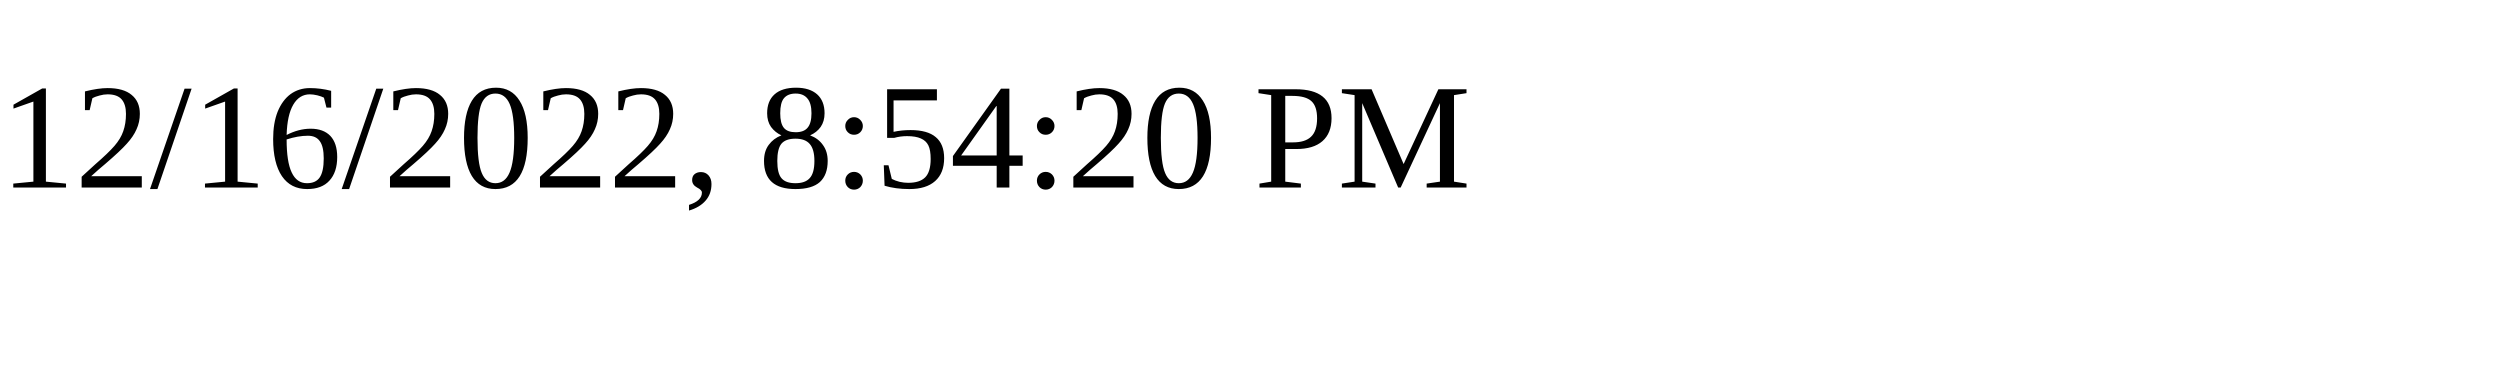
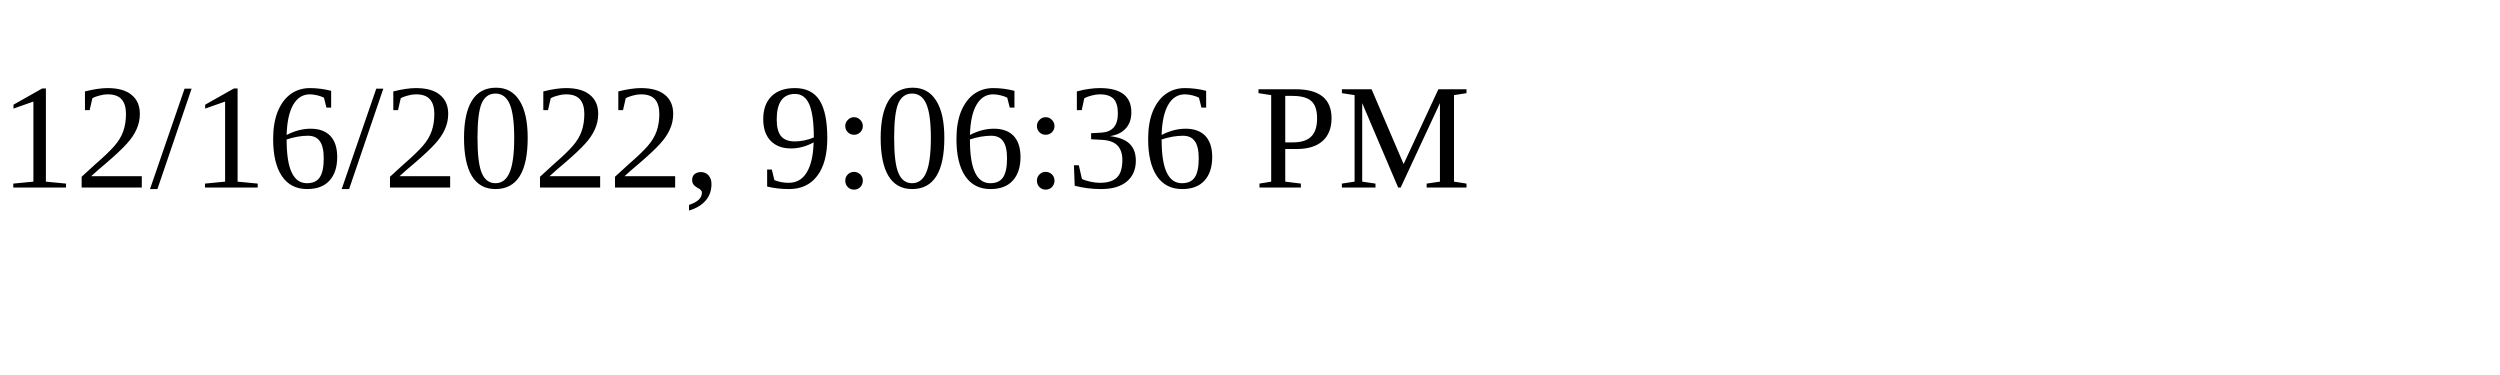
<svg xmlns="http://www.w3.org/2000/svg" height="30" width="200">
-   <text x="0" y="15">12/16/2022, 8:54:20 PM</text>
+   <text x="0" y="15">12/16/2022, 9:06:36 PM</text>
</svg>
